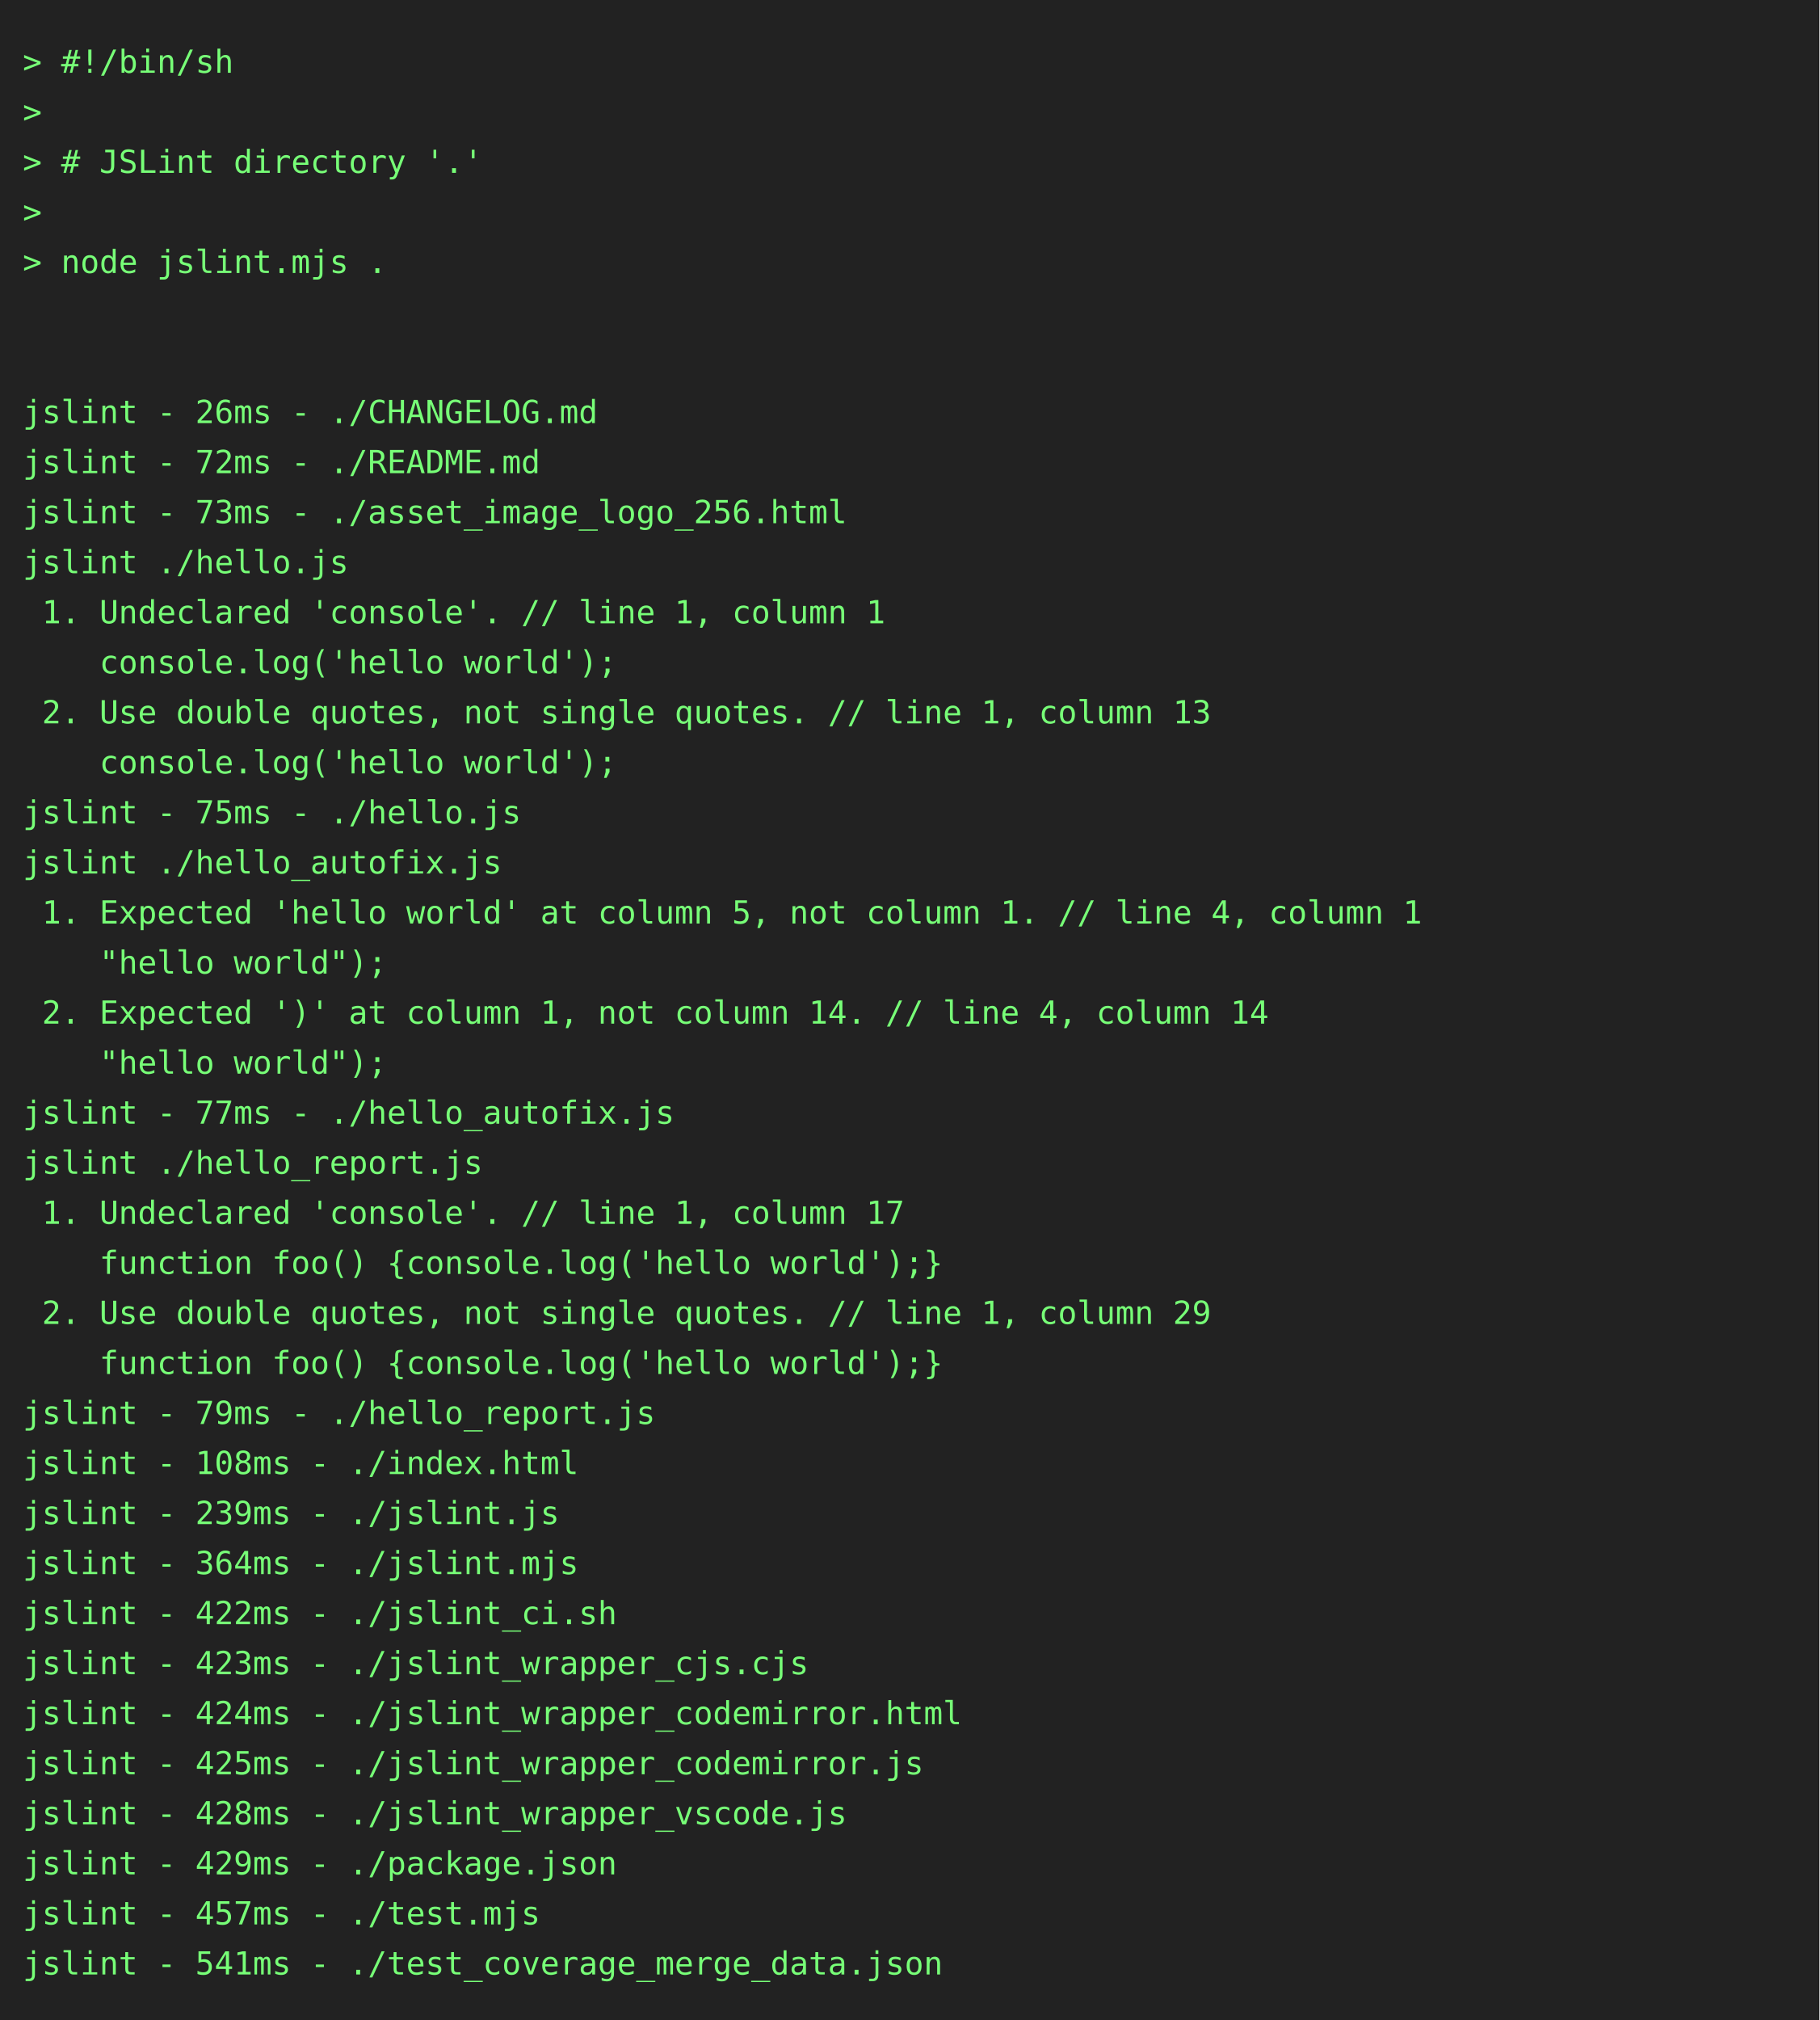
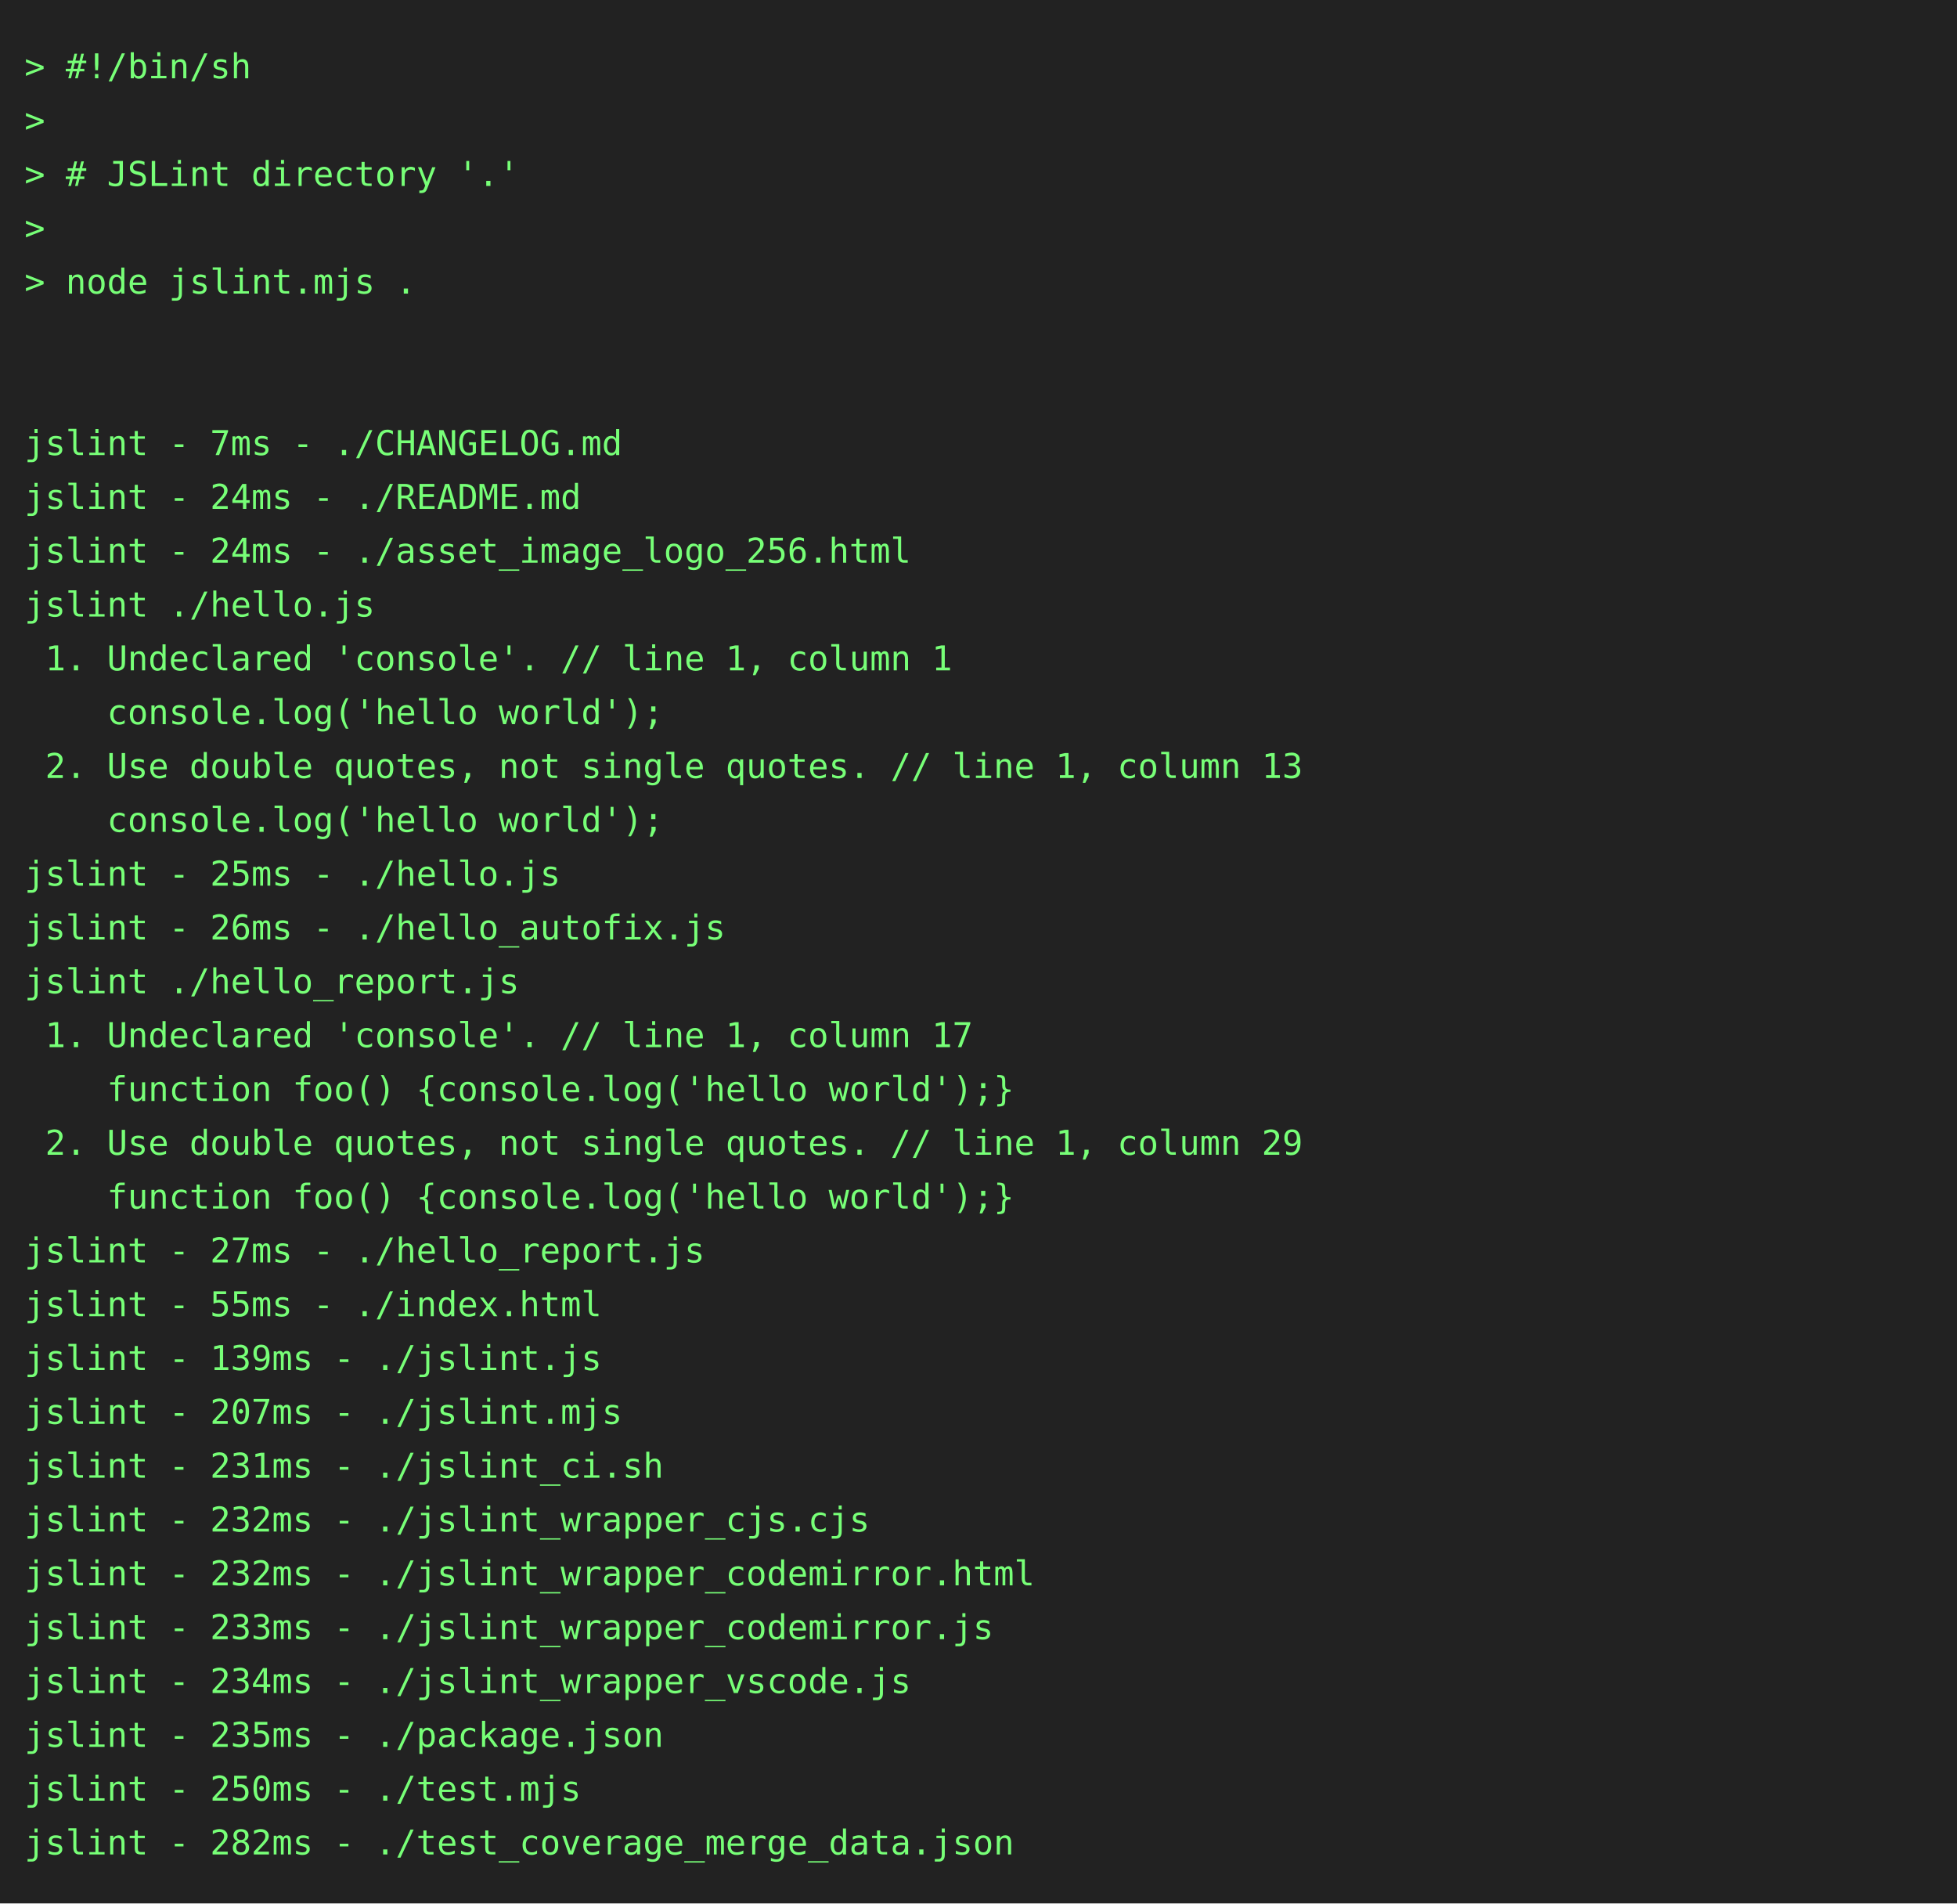
- <svg xmlns="http://www.w3.org/2000/svg" height="888" width="800">
-   <rect height="888" fill="#222" width="800" />
+ <svg xmlns="http://www.w3.org/2000/svg" height="778" width="800">
+   <rect height="778" fill="#222" width="800" />
  <text fill="#7f7" font-family="consolas, menlo, monospace" font-size="14" xml:space="preserve">
    <tspan lengthAdjust="spacingAndGlyphs" textLength="768" x="10" y="32">&gt; #!/bin/sh                                                                                      </tspan>
    <tspan lengthAdjust="spacingAndGlyphs" textLength="768" x="10" y="54">&gt;                                                                                                </tspan>
    <tspan lengthAdjust="spacingAndGlyphs" textLength="768" x="10" y="76">&gt; # JSLint directory '.'                                                                         </tspan>
    <tspan lengthAdjust="spacingAndGlyphs" textLength="768" x="10" y="98">&gt;                                                                                                </tspan>
    <tspan lengthAdjust="spacingAndGlyphs" textLength="768" x="10" y="120">&gt; node jslint.mjs .                                                                              </tspan>
    <tspan lengthAdjust="spacingAndGlyphs" textLength="768" x="10" y="142">                                                                                                 </tspan>
    <tspan lengthAdjust="spacingAndGlyphs" textLength="768" x="10" y="164">                                                                                                 </tspan>
-     <tspan lengthAdjust="spacingAndGlyphs" textLength="768" x="10" y="186">jslint - 26ms - ./CHANGELOG.md                                                                   </tspan>
-     <tspan lengthAdjust="spacingAndGlyphs" textLength="768" x="10" y="208">jslint - 72ms - ./README.md                                                                      </tspan>
-     <tspan lengthAdjust="spacingAndGlyphs" textLength="768" x="10" y="230">jslint - 73ms - ./asset_image_logo_256.html                                                      </tspan>
+     <tspan lengthAdjust="spacingAndGlyphs" textLength="768" x="10" y="186">jslint - 7ms - ./CHANGELOG.md                                                                    </tspan>
+     <tspan lengthAdjust="spacingAndGlyphs" textLength="768" x="10" y="208">jslint - 24ms - ./README.md                                                                      </tspan>
+     <tspan lengthAdjust="spacingAndGlyphs" textLength="768" x="10" y="230">jslint - 24ms - ./asset_image_logo_256.html                                                      </tspan>
    <tspan lengthAdjust="spacingAndGlyphs" textLength="768" x="10" y="252">jslint ./hello.js                                                                                </tspan>
    <tspan lengthAdjust="spacingAndGlyphs" textLength="768" x="10" y="274"> 1. Undeclared 'console'. // line 1, column 1                                                    </tspan>
    <tspan lengthAdjust="spacingAndGlyphs" textLength="768" x="10" y="296">    console.log('hello world');                                                                  </tspan>
    <tspan lengthAdjust="spacingAndGlyphs" textLength="768" x="10" y="318"> 2. Use double quotes, not single quotes. // line 1, column 13                                   </tspan>
    <tspan lengthAdjust="spacingAndGlyphs" textLength="768" x="10" y="340">    console.log('hello world');                                                                  </tspan>
-     <tspan lengthAdjust="spacingAndGlyphs" textLength="768" x="10" y="362">jslint - 75ms - ./hello.js                                                                       </tspan>
-     <tspan lengthAdjust="spacingAndGlyphs" textLength="768" x="10" y="384">jslint ./hello_autofix.js                                                                        </tspan>
-     <tspan lengthAdjust="spacingAndGlyphs" textLength="768" x="10" y="406"> 1. Expected 'hello world' at column 5, not column 1. // line 4, column 1                        </tspan>
-     <tspan lengthAdjust="spacingAndGlyphs" textLength="768" x="10" y="428">    "hello world");                                                                              </tspan>
-     <tspan lengthAdjust="spacingAndGlyphs" textLength="768" x="10" y="450"> 2. Expected ')' at column 1, not column 14. // line 4, column 14                                </tspan>
-     <tspan lengthAdjust="spacingAndGlyphs" textLength="768" x="10" y="472">    "hello world");                                                                              </tspan>
-     <tspan lengthAdjust="spacingAndGlyphs" textLength="768" x="10" y="494">jslint - 77ms - ./hello_autofix.js                                                               </tspan>
-     <tspan lengthAdjust="spacingAndGlyphs" textLength="768" x="10" y="516">jslint ./hello_report.js                                                                         </tspan>
-     <tspan lengthAdjust="spacingAndGlyphs" textLength="768" x="10" y="538"> 1. Undeclared 'console'. // line 1, column 17                                                   </tspan>
-     <tspan lengthAdjust="spacingAndGlyphs" textLength="768" x="10" y="560">    function foo() {console.log('hello world');}                                                 </tspan>
-     <tspan lengthAdjust="spacingAndGlyphs" textLength="768" x="10" y="582"> 2. Use double quotes, not single quotes. // line 1, column 29                                   </tspan>
-     <tspan lengthAdjust="spacingAndGlyphs" textLength="768" x="10" y="604">    function foo() {console.log('hello world');}                                                 </tspan>
-     <tspan lengthAdjust="spacingAndGlyphs" textLength="768" x="10" y="626">jslint - 79ms - ./hello_report.js                                                                </tspan>
-     <tspan lengthAdjust="spacingAndGlyphs" textLength="768" x="10" y="648">jslint - 108ms - ./index.html                                                                    </tspan>
-     <tspan lengthAdjust="spacingAndGlyphs" textLength="768" x="10" y="670">jslint - 239ms - ./jslint.js                                                                     </tspan>
-     <tspan lengthAdjust="spacingAndGlyphs" textLength="768" x="10" y="692">jslint - 364ms - ./jslint.mjs                                                                    </tspan>
-     <tspan lengthAdjust="spacingAndGlyphs" textLength="768" x="10" y="714">jslint - 422ms - ./jslint_ci.sh                                                                  </tspan>
-     <tspan lengthAdjust="spacingAndGlyphs" textLength="768" x="10" y="736">jslint - 423ms - ./jslint_wrapper_cjs.cjs                                                        </tspan>
-     <tspan lengthAdjust="spacingAndGlyphs" textLength="768" x="10" y="758">jslint - 424ms - ./jslint_wrapper_codemirror.html                                                </tspan>
-     <tspan lengthAdjust="spacingAndGlyphs" textLength="768" x="10" y="780">jslint - 425ms - ./jslint_wrapper_codemirror.js                                                  </tspan>
-     <tspan lengthAdjust="spacingAndGlyphs" textLength="768" x="10" y="802">jslint - 428ms - ./jslint_wrapper_vscode.js                                                      </tspan>
-     <tspan lengthAdjust="spacingAndGlyphs" textLength="768" x="10" y="824">jslint - 429ms - ./package.json                                                                  </tspan>
-     <tspan lengthAdjust="spacingAndGlyphs" textLength="768" x="10" y="846">jslint - 457ms - ./test.mjs                                                                      </tspan>
-     <tspan lengthAdjust="spacingAndGlyphs" textLength="768" x="10" y="868">jslint - 541ms - ./test_coverage_merge_data.json                                                 </tspan>
+     <tspan lengthAdjust="spacingAndGlyphs" textLength="768" x="10" y="362">jslint - 25ms - ./hello.js                                                                       </tspan>
+     <tspan lengthAdjust="spacingAndGlyphs" textLength="768" x="10" y="384">jslint - 26ms - ./hello_autofix.js                                                               </tspan>
+     <tspan lengthAdjust="spacingAndGlyphs" textLength="768" x="10" y="406">jslint ./hello_report.js                                                                         </tspan>
+     <tspan lengthAdjust="spacingAndGlyphs" textLength="768" x="10" y="428"> 1. Undeclared 'console'. // line 1, column 17                                                   </tspan>
+     <tspan lengthAdjust="spacingAndGlyphs" textLength="768" x="10" y="450">    function foo() {console.log('hello world');}                                                 </tspan>
+     <tspan lengthAdjust="spacingAndGlyphs" textLength="768" x="10" y="472"> 2. Use double quotes, not single quotes. // line 1, column 29                                   </tspan>
+     <tspan lengthAdjust="spacingAndGlyphs" textLength="768" x="10" y="494">    function foo() {console.log('hello world');}                                                 </tspan>
+     <tspan lengthAdjust="spacingAndGlyphs" textLength="768" x="10" y="516">jslint - 27ms - ./hello_report.js                                                                </tspan>
+     <tspan lengthAdjust="spacingAndGlyphs" textLength="768" x="10" y="538">jslint - 55ms - ./index.html                                                                     </tspan>
+     <tspan lengthAdjust="spacingAndGlyphs" textLength="768" x="10" y="560">jslint - 139ms - ./jslint.js                                                                     </tspan>
+     <tspan lengthAdjust="spacingAndGlyphs" textLength="768" x="10" y="582">jslint - 207ms - ./jslint.mjs                                                                    </tspan>
+     <tspan lengthAdjust="spacingAndGlyphs" textLength="768" x="10" y="604">jslint - 231ms - ./jslint_ci.sh                                                                  </tspan>
+     <tspan lengthAdjust="spacingAndGlyphs" textLength="768" x="10" y="626">jslint - 232ms - ./jslint_wrapper_cjs.cjs                                                        </tspan>
+     <tspan lengthAdjust="spacingAndGlyphs" textLength="768" x="10" y="648">jslint - 232ms - ./jslint_wrapper_codemirror.html                                                </tspan>
+     <tspan lengthAdjust="spacingAndGlyphs" textLength="768" x="10" y="670">jslint - 233ms - ./jslint_wrapper_codemirror.js                                                  </tspan>
+     <tspan lengthAdjust="spacingAndGlyphs" textLength="768" x="10" y="692">jslint - 234ms - ./jslint_wrapper_vscode.js                                                      </tspan>
+     <tspan lengthAdjust="spacingAndGlyphs" textLength="768" x="10" y="714">jslint - 235ms - ./package.json                                                                  </tspan>
+     <tspan lengthAdjust="spacingAndGlyphs" textLength="768" x="10" y="736">jslint - 250ms - ./test.mjs                                                                      </tspan>
+     <tspan lengthAdjust="spacingAndGlyphs" textLength="768" x="10" y="758">jslint - 282ms - ./test_coverage_merge_data.json                                                 </tspan>
  </text>
</svg>
